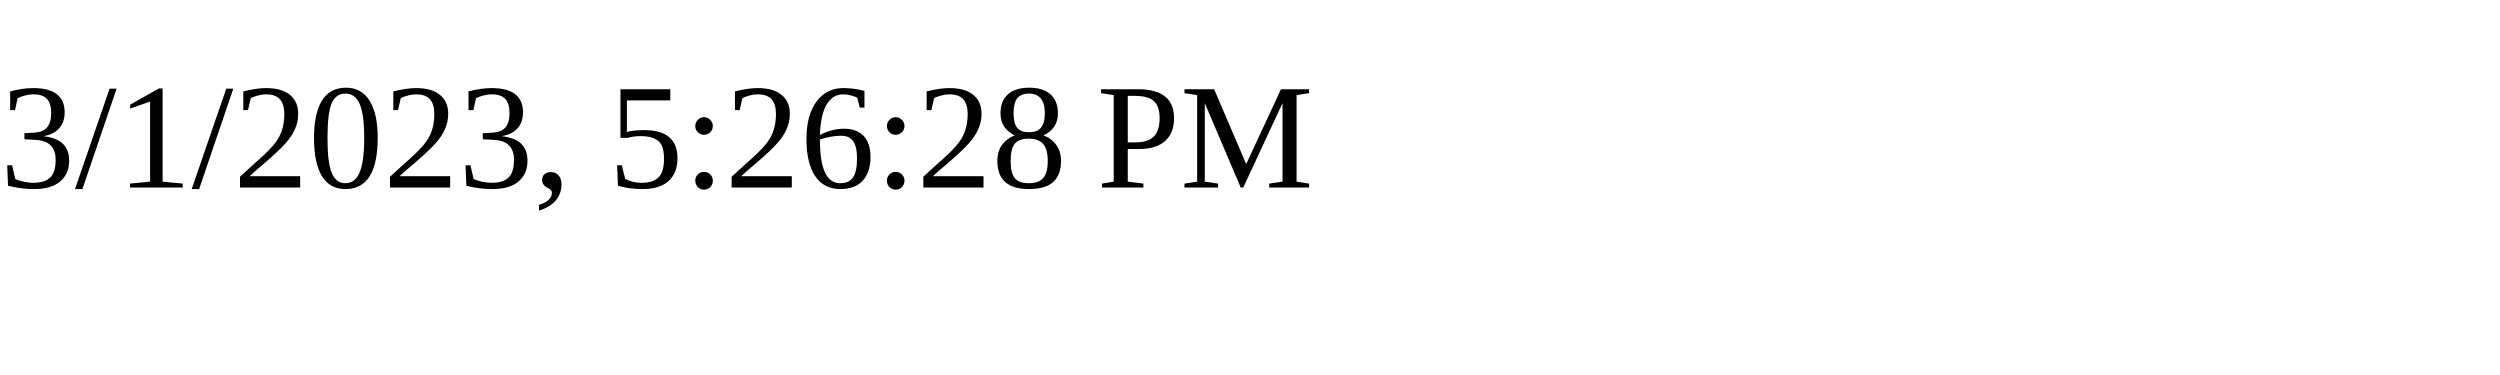
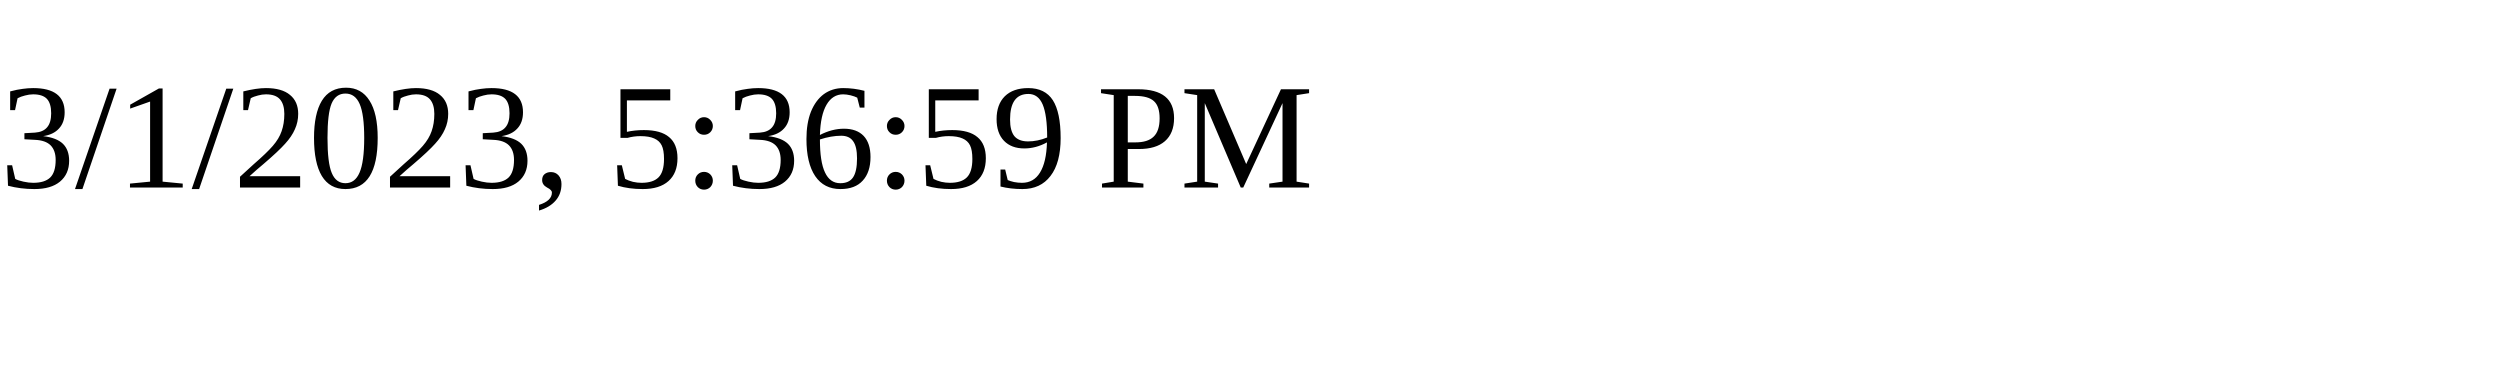
<svg xmlns="http://www.w3.org/2000/svg" height="30" width="200">
-   <text x="0" y="15">3/1/2023, 5:26:28 PM</text>
+   <text x="0" y="15">3/1/2023, 5:36:59 PM</text>
</svg>
